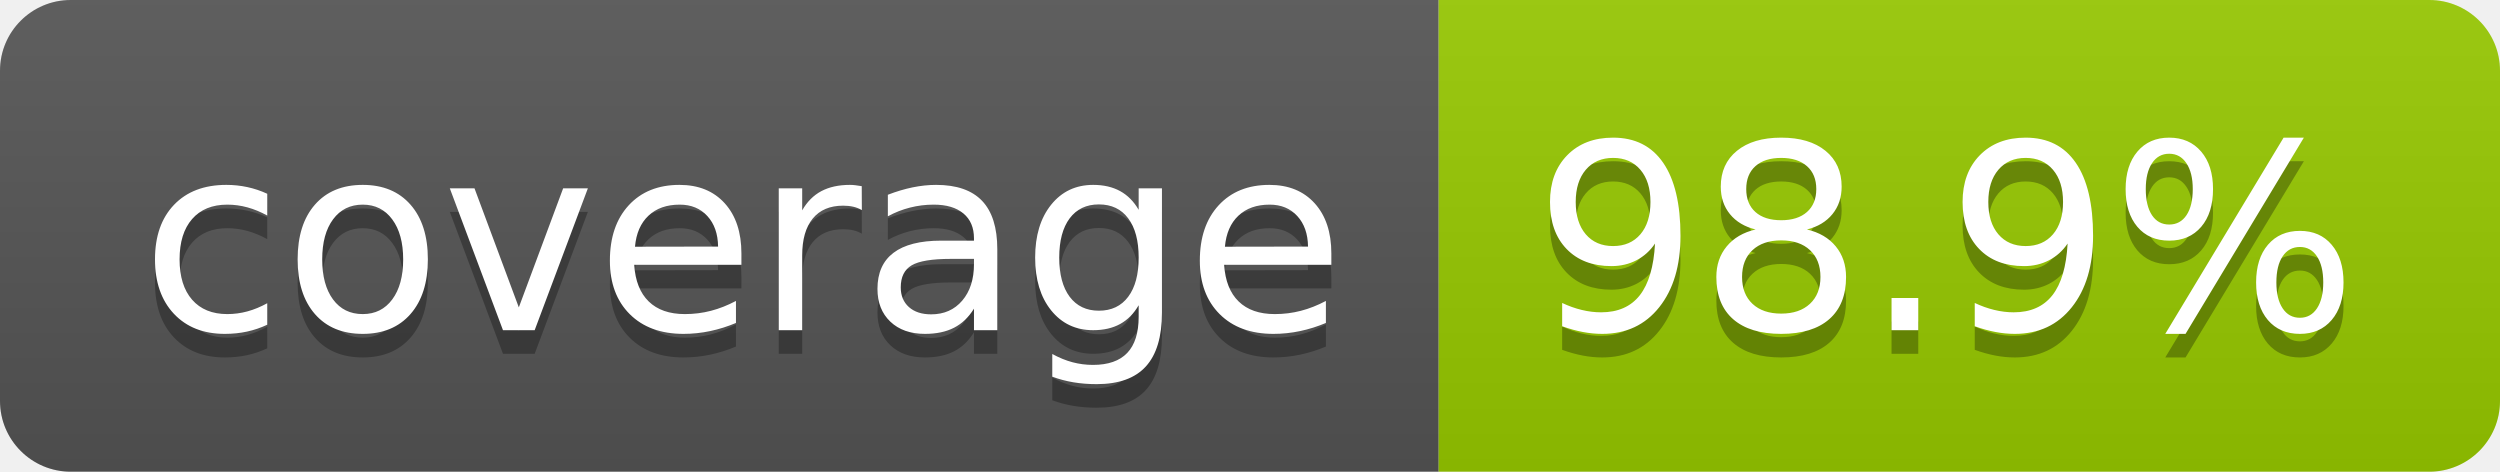
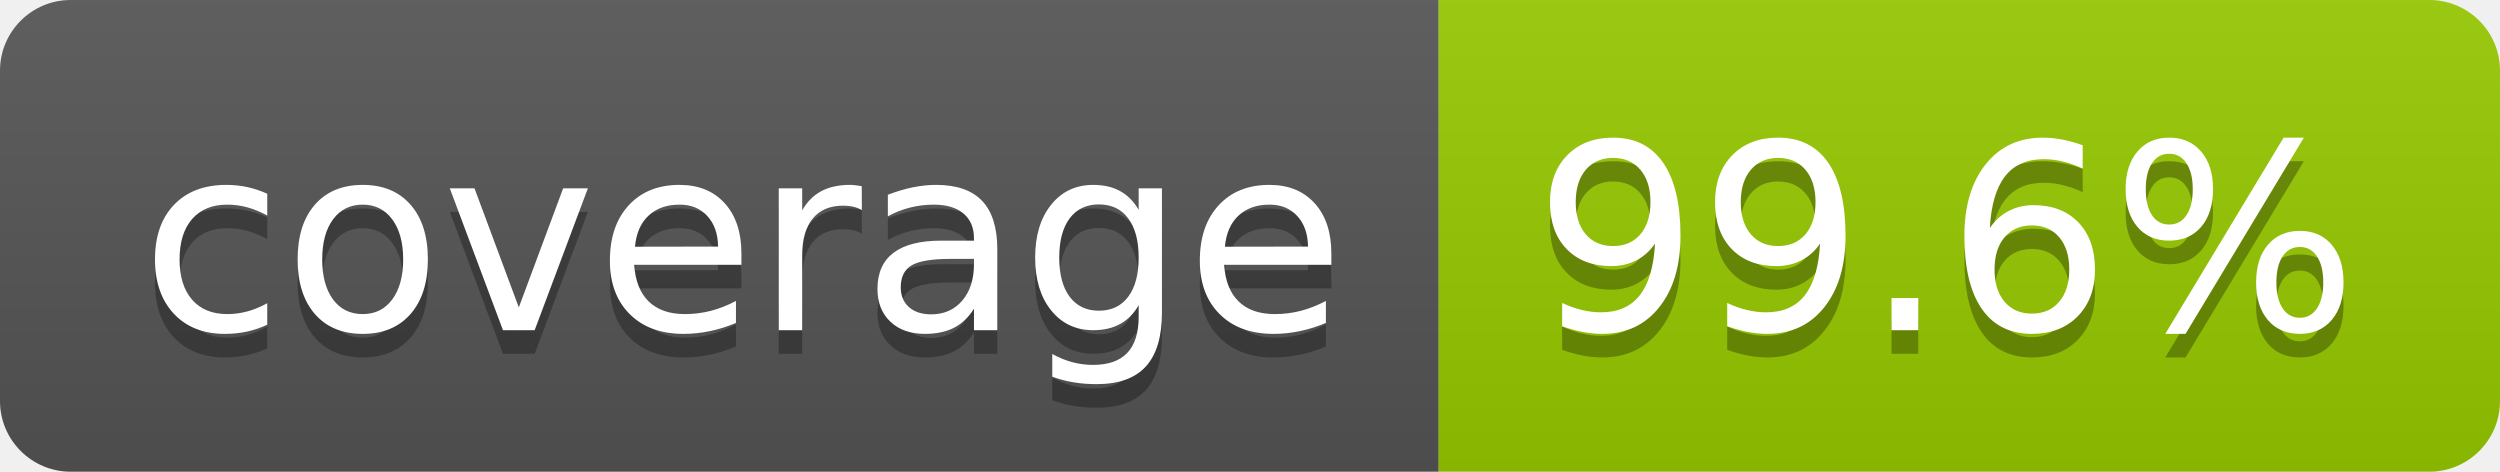
- <svg xmlns="http://www.w3.org/2000/svg" width="106" height="20" role="img" aria-label="coverage: 98.9%">
+ <svg xmlns="http://www.w3.org/2000/svg" width="106" height="20" role="img" aria-label="coverage: 99.6%">
  <linearGradient id="s" x2="0" y2="100%">
    <stop offset="0" stop-color="#bbb" stop-opacity=".1" />
    <stop offset="1" stop-opacity=".1" />
  </linearGradient>
  <clipPath id="r">
    <rect width="106" height="20" rx="3" fill="#fff" />
  </clipPath>
  <g clip-path="url(#r)">
    <rect width="61" height="20" fill="#555" />
    <rect x="61" width="45" height="20" fill="#97ca00" />
    <rect width="106" height="20" fill="url(#s)" />
  </g>
  <g fill="#fff" text-anchor="middle" font-family="Verdana,Geneva,DejaVu Sans,sans-serif" text-rendering="geometricPrecision" font-size="110">
    <text aria-hidden="true" x="315" y="150" fill="#010101" fill-opacity=".3" transform="scale(.1)" textLength="510">coverage</text>
    <text x="315" y="140" transform="scale(.1)" fill="#fff" textLength="510">coverage</text>
-     <text aria-hidden="true" x="825" y="150" fill="#010101" fill-opacity=".3" transform="scale(.1)" textLength="350">98.9%</text>
-     <text x="825" y="140" transform="scale(.1)" fill="#fff" textLength="350">98.9%</text>
+     <text aria-hidden="true" x="825" y="150" fill="#010101" fill-opacity=".3" transform="scale(.1)" textLength="350">99.6%</text>
+     <text x="825" y="140" transform="scale(.1)" fill="#fff" textLength="350">99.6%</text>
  </g>
</svg>
